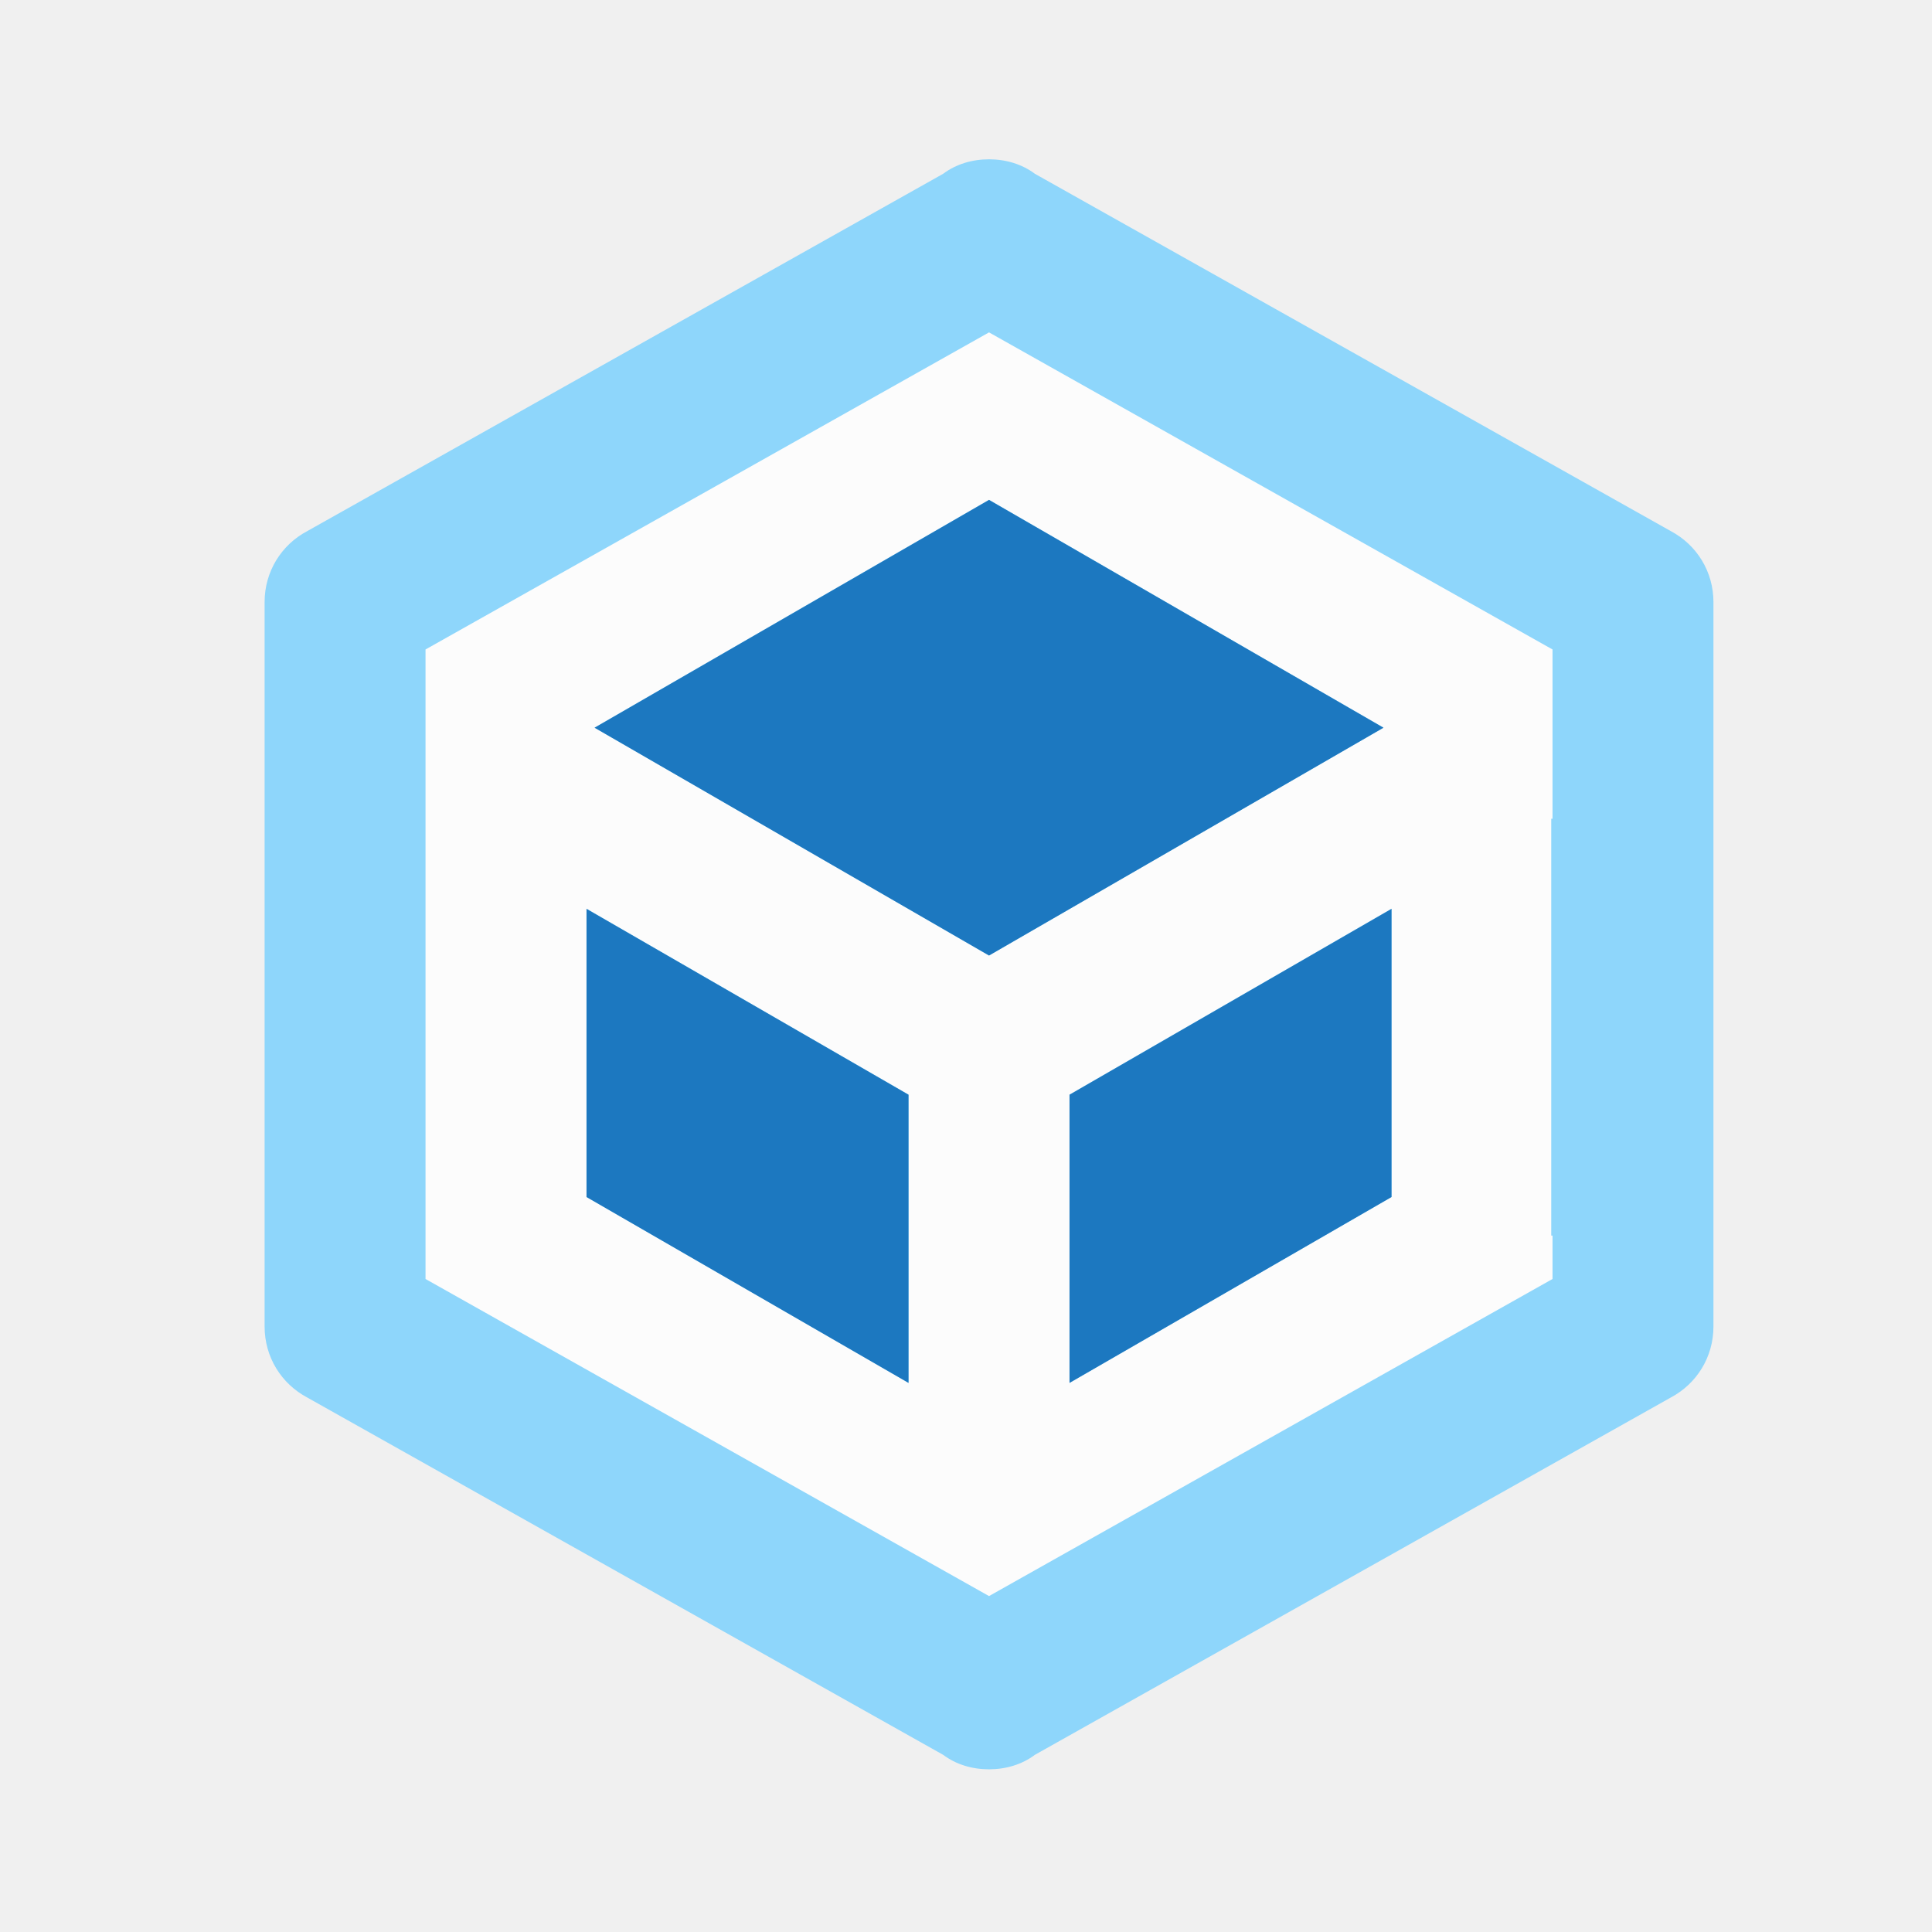
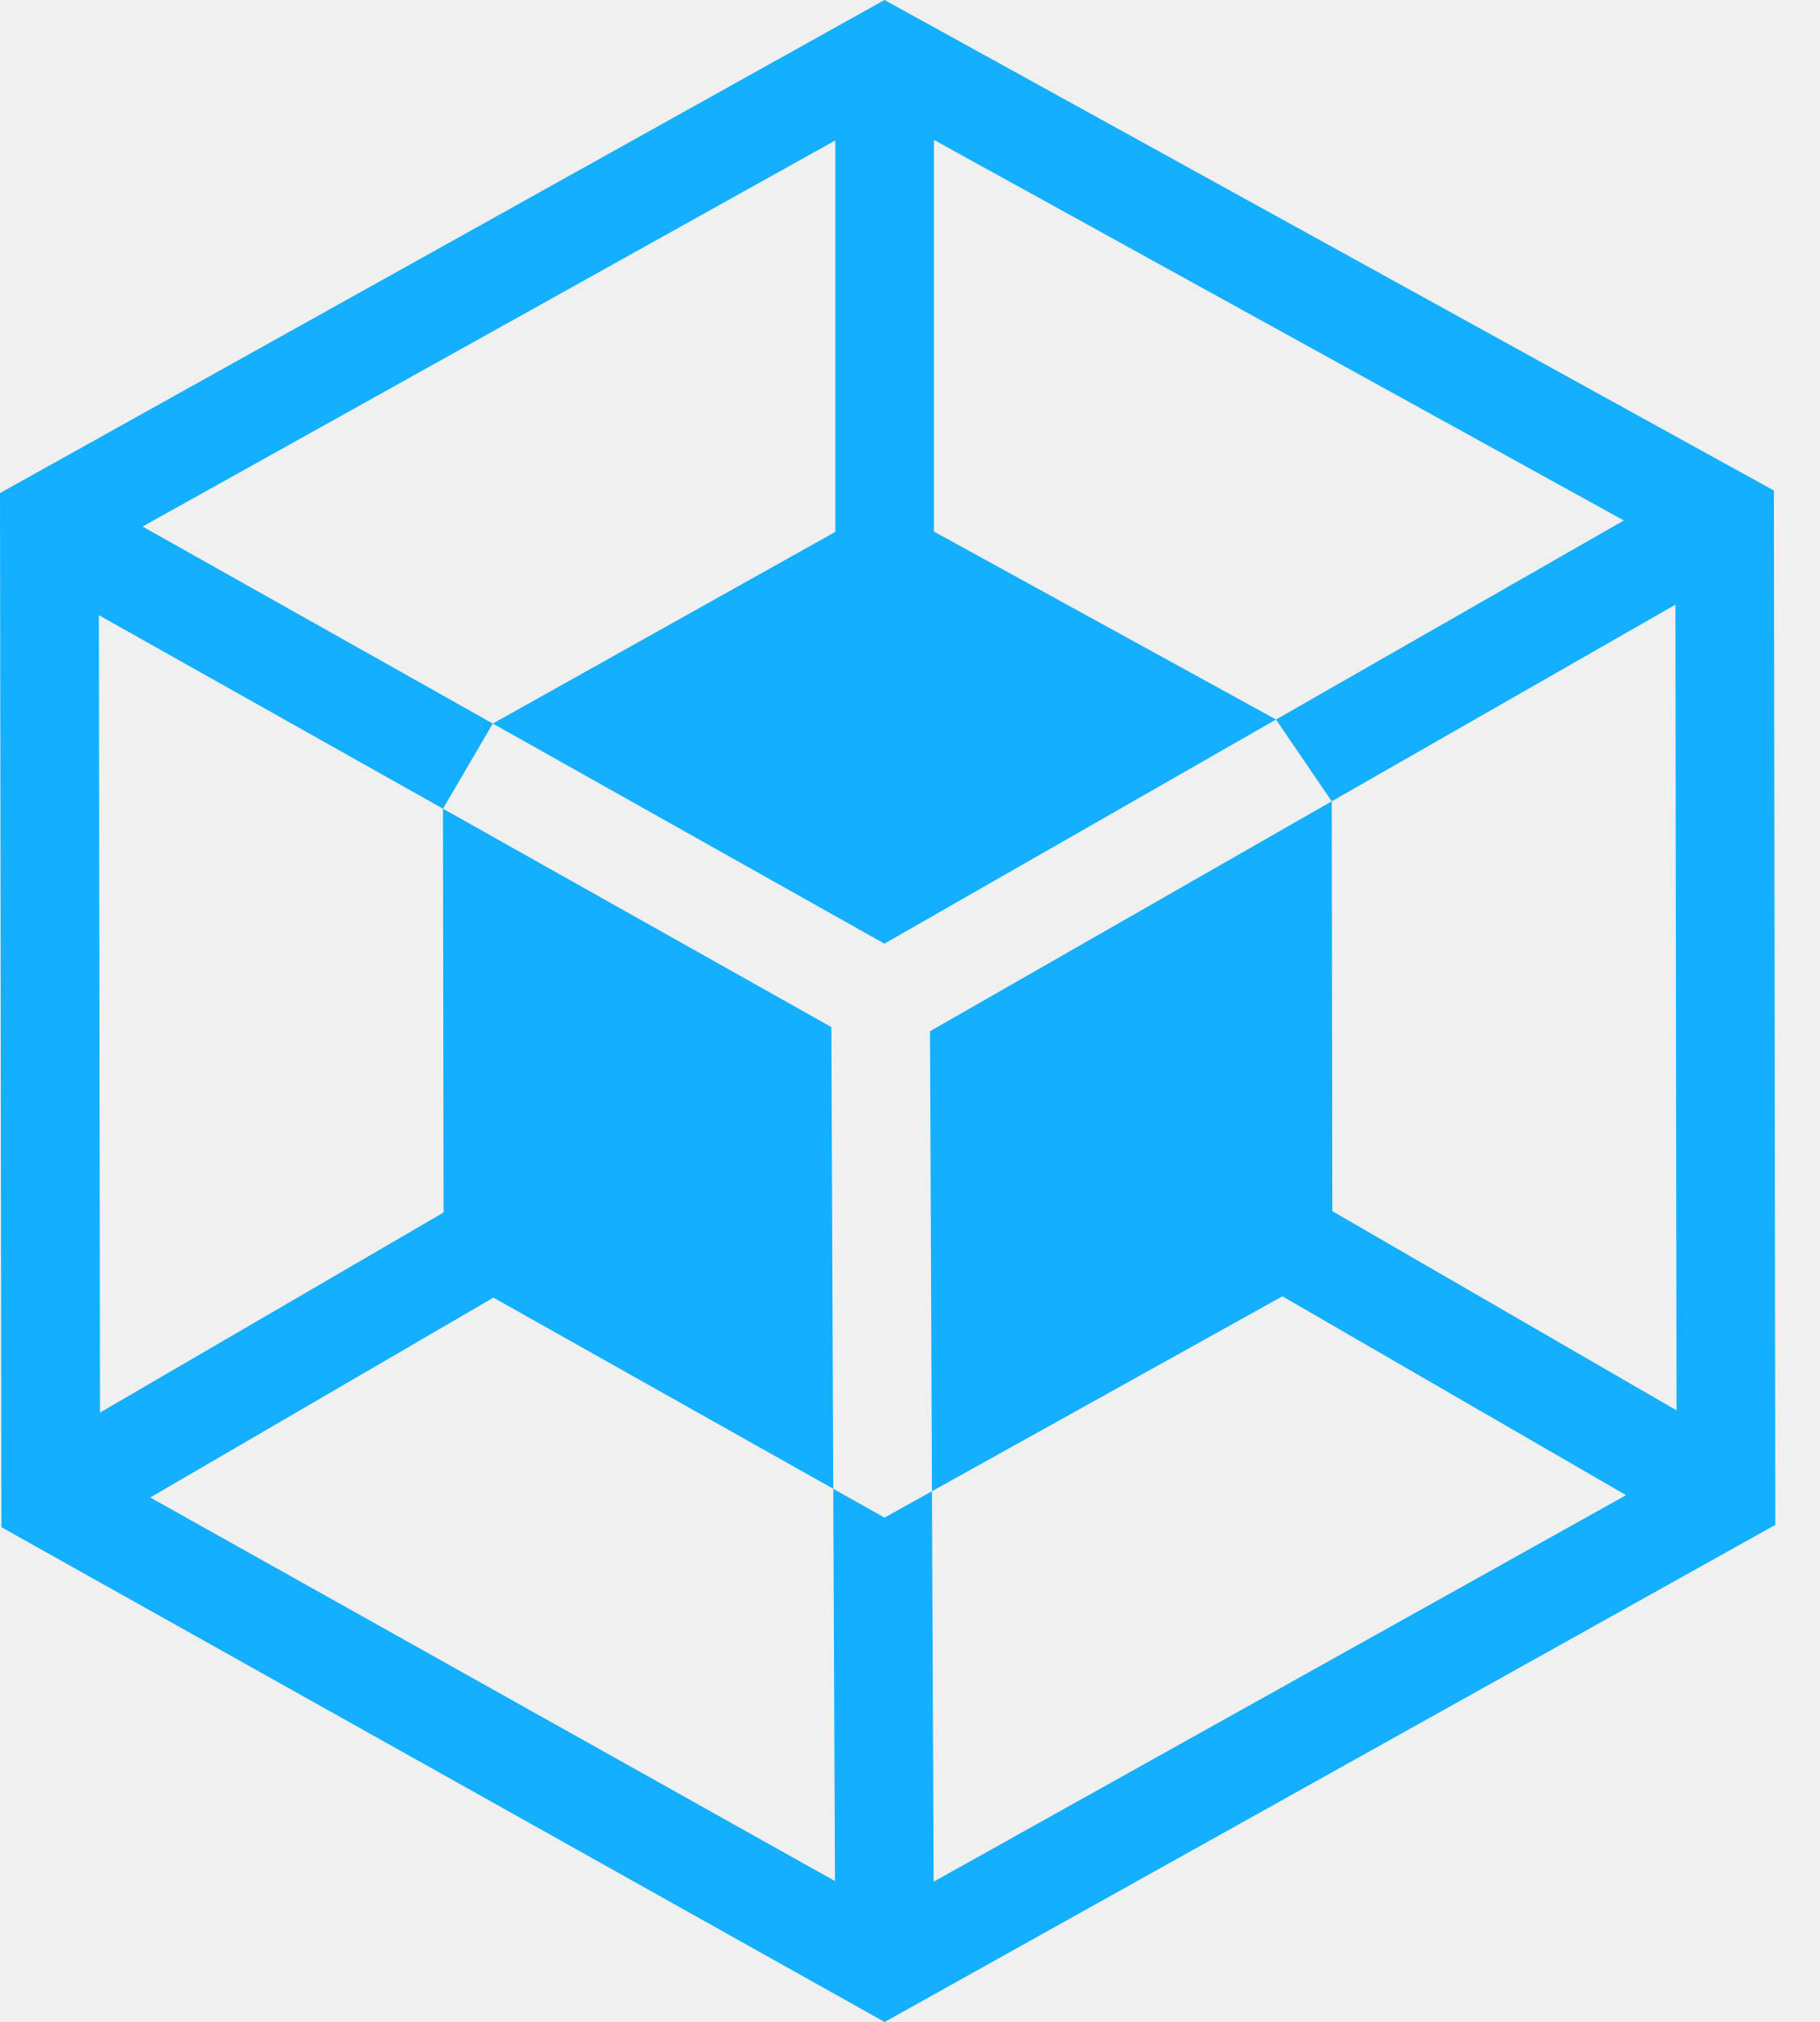
- <svg xmlns="http://www.w3.org/2000/svg" version="1.1" viewBox="0 0 24 24">
-   <path d="m19.376 15.988-7.708 4.45-7.708-4.45v-8.901l7.708-4.45 7.708 4.45z" fill="#fff" fill-opacity=".785" />
-   <path d="m12.286 1.979c-0.21 0-0.41 0.06-0.57 0.18l-7.9 4.439c-0.32 0.17-0.529 0.501-0.529 0.881v9c0 0.38 0.209 0.711 0.529 0.881l7.9 4.439c0.16 0.12 0.36 0.18 0.57 0.18s0.41-0.06 0.57-0.18l7.9-4.439c0.32-0.17 0.529-0.501 0.529-0.881v-9c0-0.38-0.209-0.711-0.529-0.881l-7.9-4.439c-0.16-0.12-0.36-0.18-0.57-0.18zm0 2.15 7 3.939v2.103h-0.016v5.178h0.016v0.539l-7 3.939-7-3.939v-7.82l7-3.939zm0 2.08l-4.9 2.83 4.9 2.83 4.9-2.83-4.9-2.83zm-5 5.08v3.58l4 2.309v-3.58l-4-2.309zm10 0-4 2.309v3.58l4-2.309v-3.58z" fill="#8ed6fb" />
-   <path d="m12.286 6.21-4.9 2.83 4.9 2.83 4.9-2.83-4.9-2.83zm-5 5.08v3.58l4 2.309v-3.58l-4-2.309zm10 0-4 2.309v3.58l4-2.309v-3.58z" fill="#1c78c0" />
+ <svg xmlns="http://www.w3.org/2000/svg" width="18" height="20" viewBox="0 0 18 20" fill="none">
+   <path d="M17.544 4.852L8.748 0L0 4.877L0.014 15.106L8.749 20L17.558 15.083L17.544 4.852ZM13.177 11.98L13.171 7.926L9.198 10.2L9.217 14.75L12.683 12.822L16.082 14.789L9.234 18.612L9.217 14.75L8.748 15.011L8.241 14.726L8.258 18.606L1.486 14.812L4.88 12.835L8.241 14.726L8.222 10.159L4.381 7.999L4.387 11.993L0.989 13.972L0.978 6.085L4.381 7.999L4.874 7.157L1.41 5.208L8.261 1.389V5.261L4.874 7.157L8.747 9.334L12.62 7.117L9.237 5.258V1.384L16.06 5.148L12.62 7.117L13.171 7.926L16.57 5.981L16.581 13.95L13.177 11.98Z" fill="#14AFFF" />
</svg>
